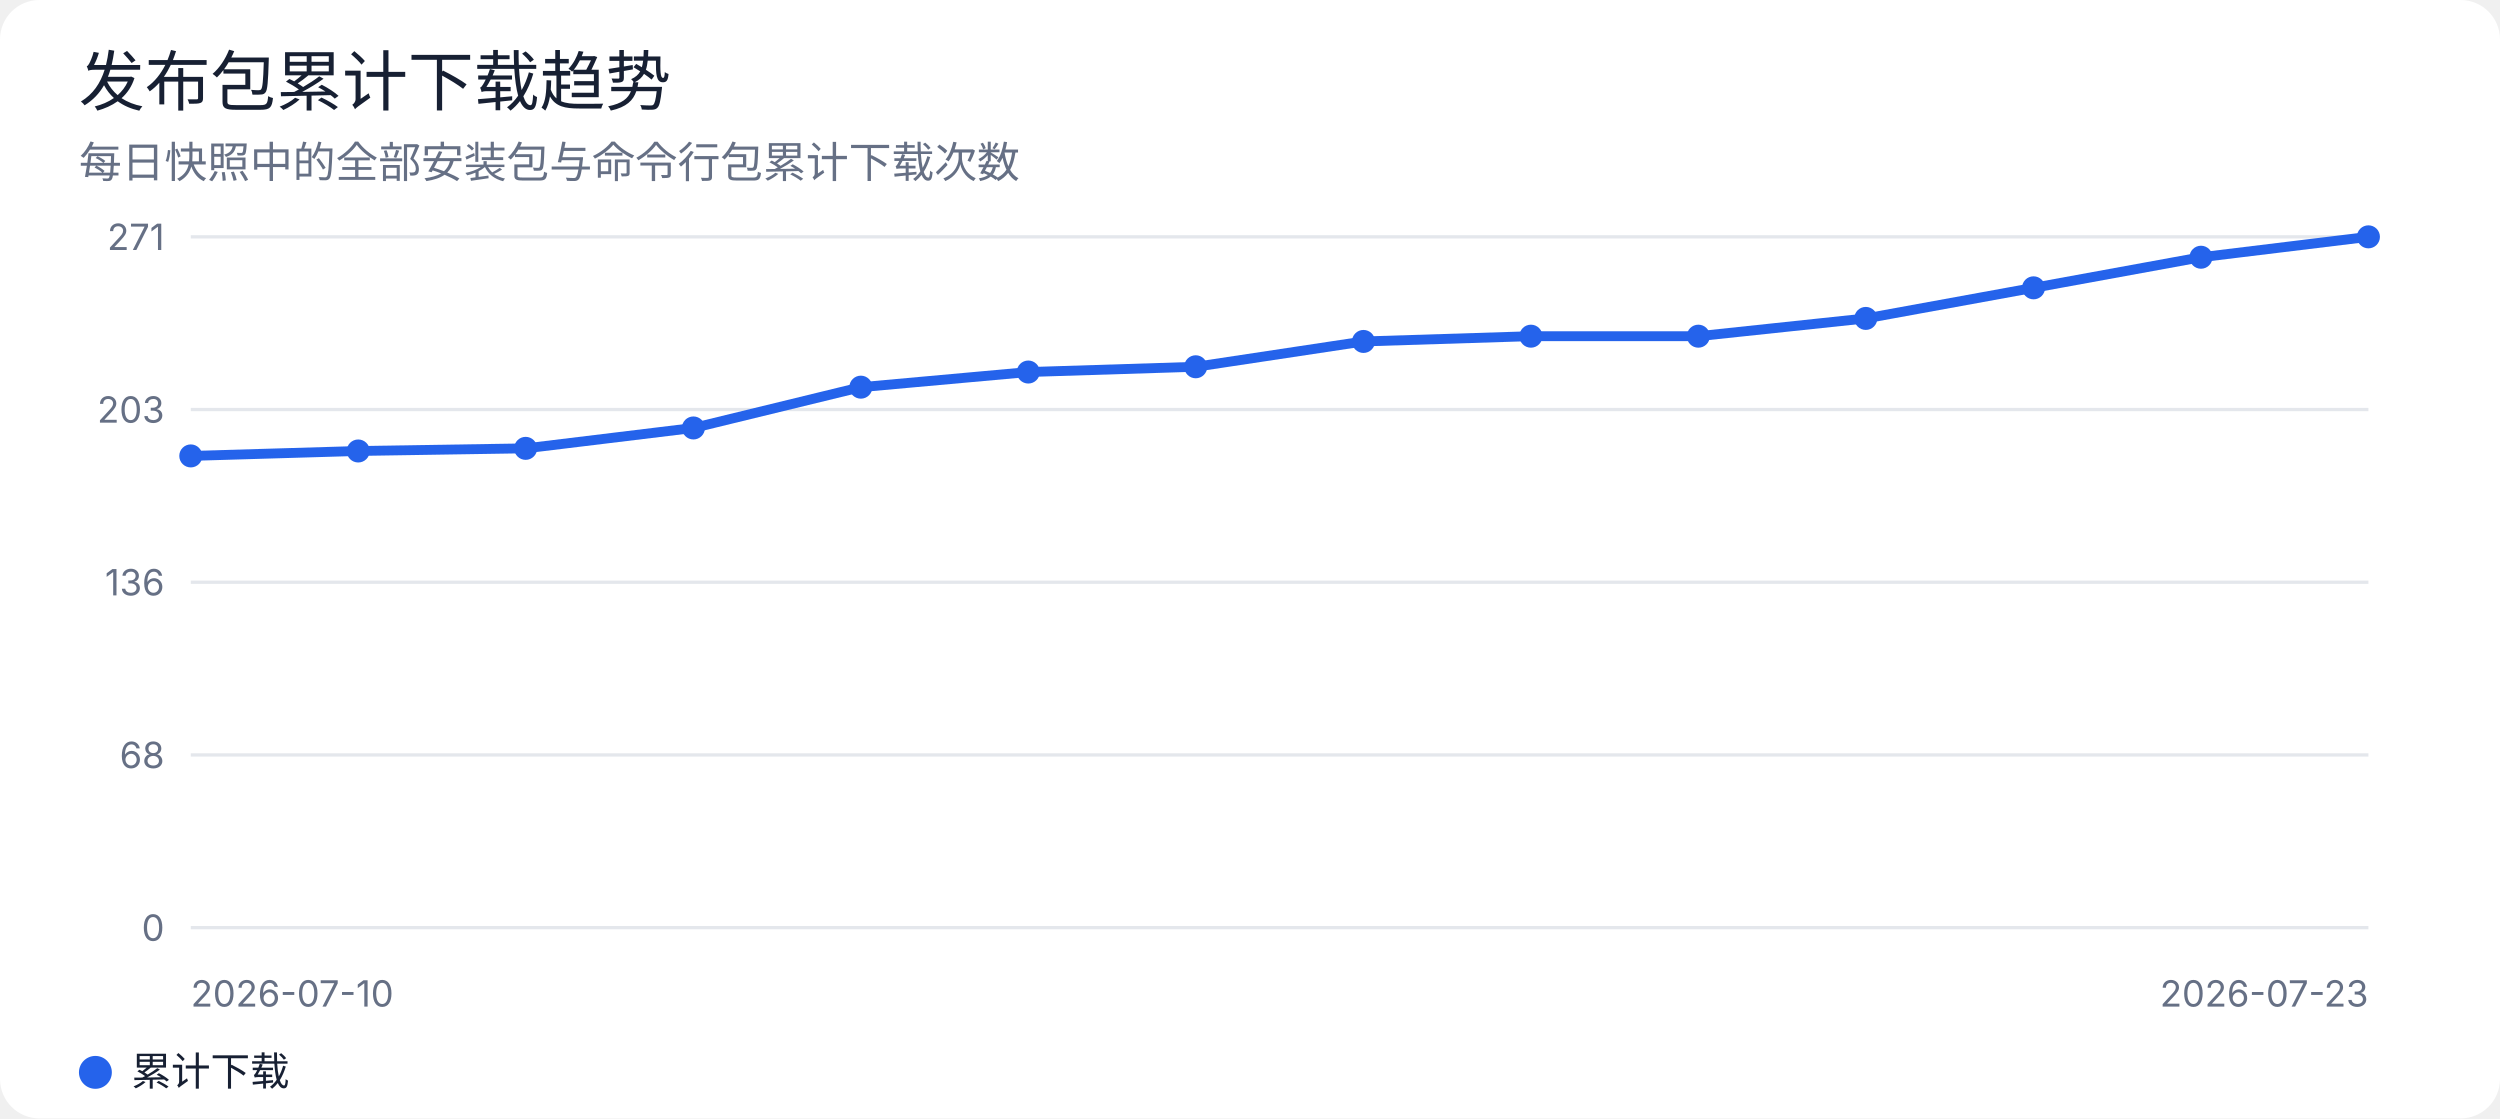
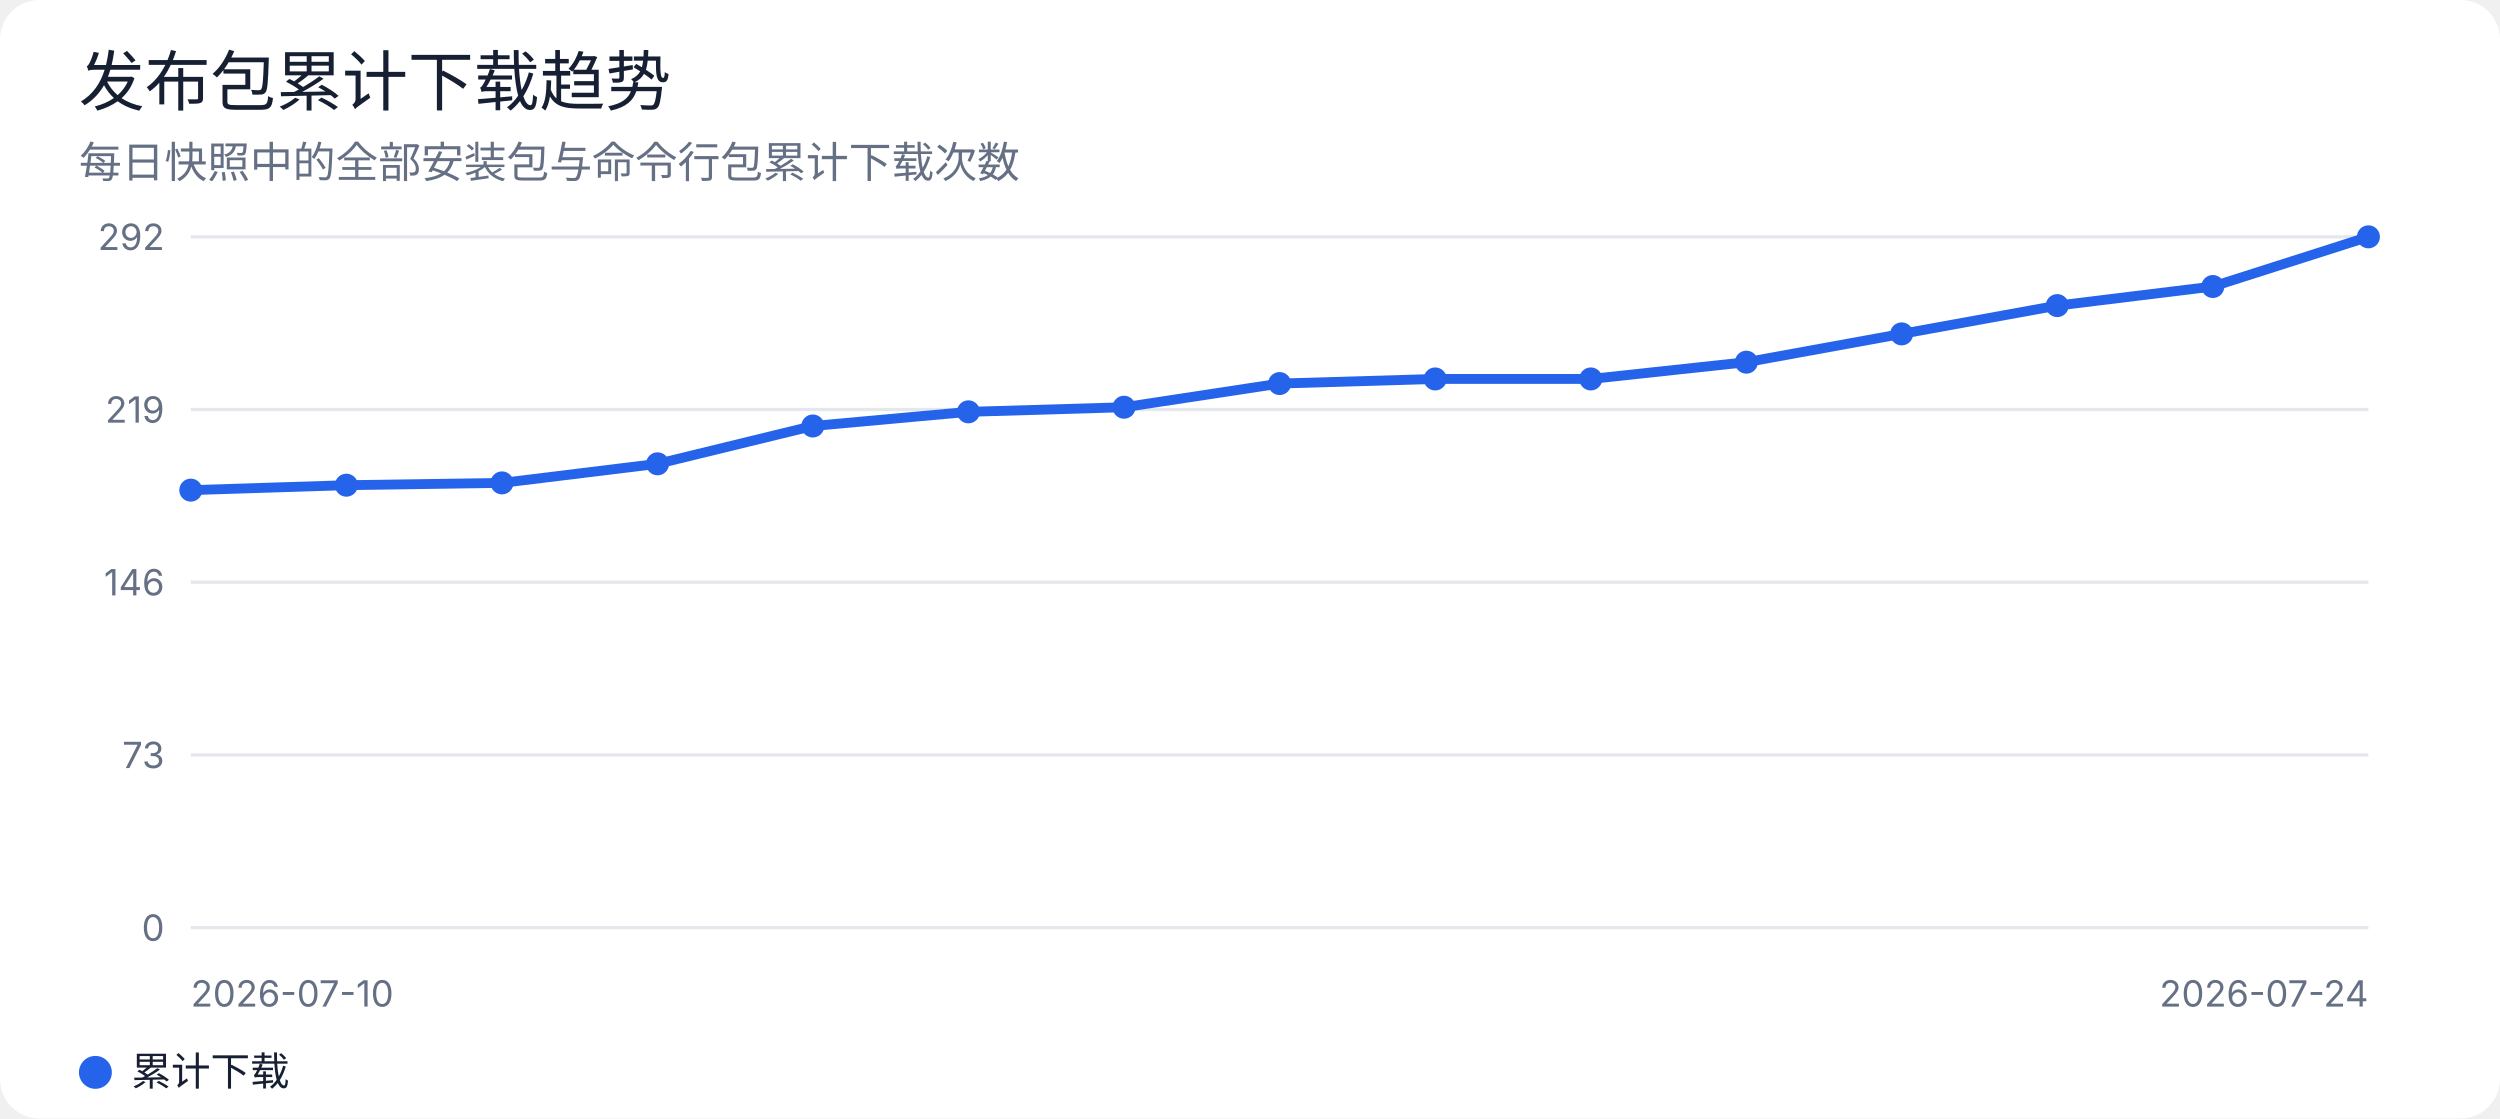
<svg xmlns="http://www.w3.org/2000/svg" width="760" height="340" viewBox="0 0 760 340" role="img" aria-labelledby="title desc">
  <rect width="100%" height="100%" rx="12" fill="#ffffff" />
  <style>
text { font-family: -apple-system, BlinkMacSystemFont, "Segoe UI", sans-serif; fill: #172033; }
.muted { fill: #667085; }
.grid { stroke: #e4e7ec; stroke-width: 1; }
@media (prefers-color-scheme: dark) {
  rect:first-of-type { fill: #0d1117; }
  text { fill: #e6edf3; }
  .muted { fill: #9da7b3; }
  .grid { stroke: #30363d; }
}
</style>
  <text x="24" y="32" font-size="20" font-weight="500">发布包累计下载趋势</text>
  <text x="24" y="54" class="muted" font-size="13">每日快照中的全部安装包与命令行包累计下载次数</text>
  <line class="grid" x1="58" y1="72.0" x2="720" y2="72.0" />
-   <text x="50" y="76.0" text-anchor="end" class="muted" font-size="11">271</text>
+   <text x="50" y="76.0" text-anchor="end" class="muted" font-size="11">292</text>
  <line class="grid" x1="58" y1="124.5" x2="720" y2="124.5" />
-   <text x="50" y="128.5" text-anchor="end" class="muted" font-size="11">203</text>
+   <text x="50" y="128.5" text-anchor="end" class="muted" font-size="11">219</text>
  <line class="grid" x1="58" y1="177.0" x2="720" y2="177.0" />
-   <text x="50" y="181.0" text-anchor="end" class="muted" font-size="11">136</text>
+   <text x="50" y="181.0" text-anchor="end" class="muted" font-size="11">146</text>
  <line class="grid" x1="58" y1="229.5" x2="720" y2="229.5" />
-   <text x="50" y="233.5" text-anchor="end" class="muted" font-size="11">68</text>
+   <text x="50" y="233.5" text-anchor="end" class="muted" font-size="11">73</text>
  <line class="grid" x1="58" y1="282.0" x2="720" y2="282.0" />
  <text x="50" y="286.0" text-anchor="end" class="muted" font-size="11">0</text>
-   <polyline points="58.0,138.6 108.9,137.1 159.8,136.3 210.8,130.1 261.7,117.7 312.6,113.1 363.5,111.5 414.5,103.8 465.4,102.2 516.3,102.2 567.2,96.8 618.2,87.5 669.1,78.2 720.0,72.0" fill="none" stroke="#2563eb" stroke-width="3" stroke-linejoin="round" stroke-linecap="round" />
-   <circle cx="58.0" cy="138.6" r="3.5" fill="#2563eb" />
-   <circle cx="108.9" cy="137.1" r="3.5" fill="#2563eb" />
-   <circle cx="159.8" cy="136.3" r="3.5" fill="#2563eb" />
-   <circle cx="210.8" cy="130.1" r="3.5" fill="#2563eb" />
-   <circle cx="261.7" cy="117.7" r="3.5" fill="#2563eb" />
-   <circle cx="312.6" cy="113.1" r="3.5" fill="#2563eb" />
-   <circle cx="363.5" cy="111.5" r="3.5" fill="#2563eb" />
-   <circle cx="414.5" cy="103.8" r="3.5" fill="#2563eb" />
-   <circle cx="465.4" cy="102.2" r="3.5" fill="#2563eb" />
-   <circle cx="516.3" cy="102.2" r="3.5" fill="#2563eb" />
-   <circle cx="567.2" cy="96.8" r="3.5" fill="#2563eb" />
-   <circle cx="618.2" cy="87.5" r="3.5" fill="#2563eb" />
-   <circle cx="669.1" cy="78.2" r="3.5" fill="#2563eb" />
+   <polyline points="58.0,149.0 105.3,147.5 152.6,146.8 199.9,141.0 247.1,129.5 294.4,125.2 341.7,123.8 389.0,116.6 436.3,115.2 483.6,115.2 530.9,110.1 578.1,101.5 625.4,92.9 672.7,87.1 720.0,72.0" fill="none" stroke="#2563eb" stroke-width="3" stroke-linejoin="round" stroke-linecap="round" />
+   <circle cx="58.0" cy="149.0" r="3.5" fill="#2563eb" />
+   <circle cx="105.3" cy="147.5" r="3.5" fill="#2563eb" />
+   <circle cx="152.6" cy="146.8" r="3.5" fill="#2563eb" />
+   <circle cx="199.9" cy="141.0" r="3.5" fill="#2563eb" />
+   <circle cx="247.1" cy="129.5" r="3.5" fill="#2563eb" />
+   <circle cx="294.4" cy="125.2" r="3.5" fill="#2563eb" />
+   <circle cx="341.7" cy="123.8" r="3.5" fill="#2563eb" />
+   <circle cx="389.0" cy="116.6" r="3.5" fill="#2563eb" />
+   <circle cx="436.3" cy="115.2" r="3.5" fill="#2563eb" />
+   <circle cx="483.6" cy="115.2" r="3.5" fill="#2563eb" />
+   <circle cx="530.9" cy="110.1" r="3.5" fill="#2563eb" />
+   <circle cx="578.1" cy="101.5" r="3.5" fill="#2563eb" />
+   <circle cx="625.4" cy="92.9" r="3.5" fill="#2563eb" />
+   <circle cx="672.7" cy="87.1" r="3.5" fill="#2563eb" />
  <circle cx="720.0" cy="72.0" r="3.5" fill="#2563eb" />
  <text x="58" y="306" class="muted" font-size="11">2026-07-10</text>
-   <text x="720" y="306" text-anchor="end" class="muted" font-size="11">2026-07-23</text>
+   <text x="720" y="306" text-anchor="end" class="muted" font-size="11">2026-07-24</text>
  <circle cx="29" cy="326" r="5" fill="#2563eb" />
  <text x="40" y="330" font-size="12">累计下载</text>
</svg>
